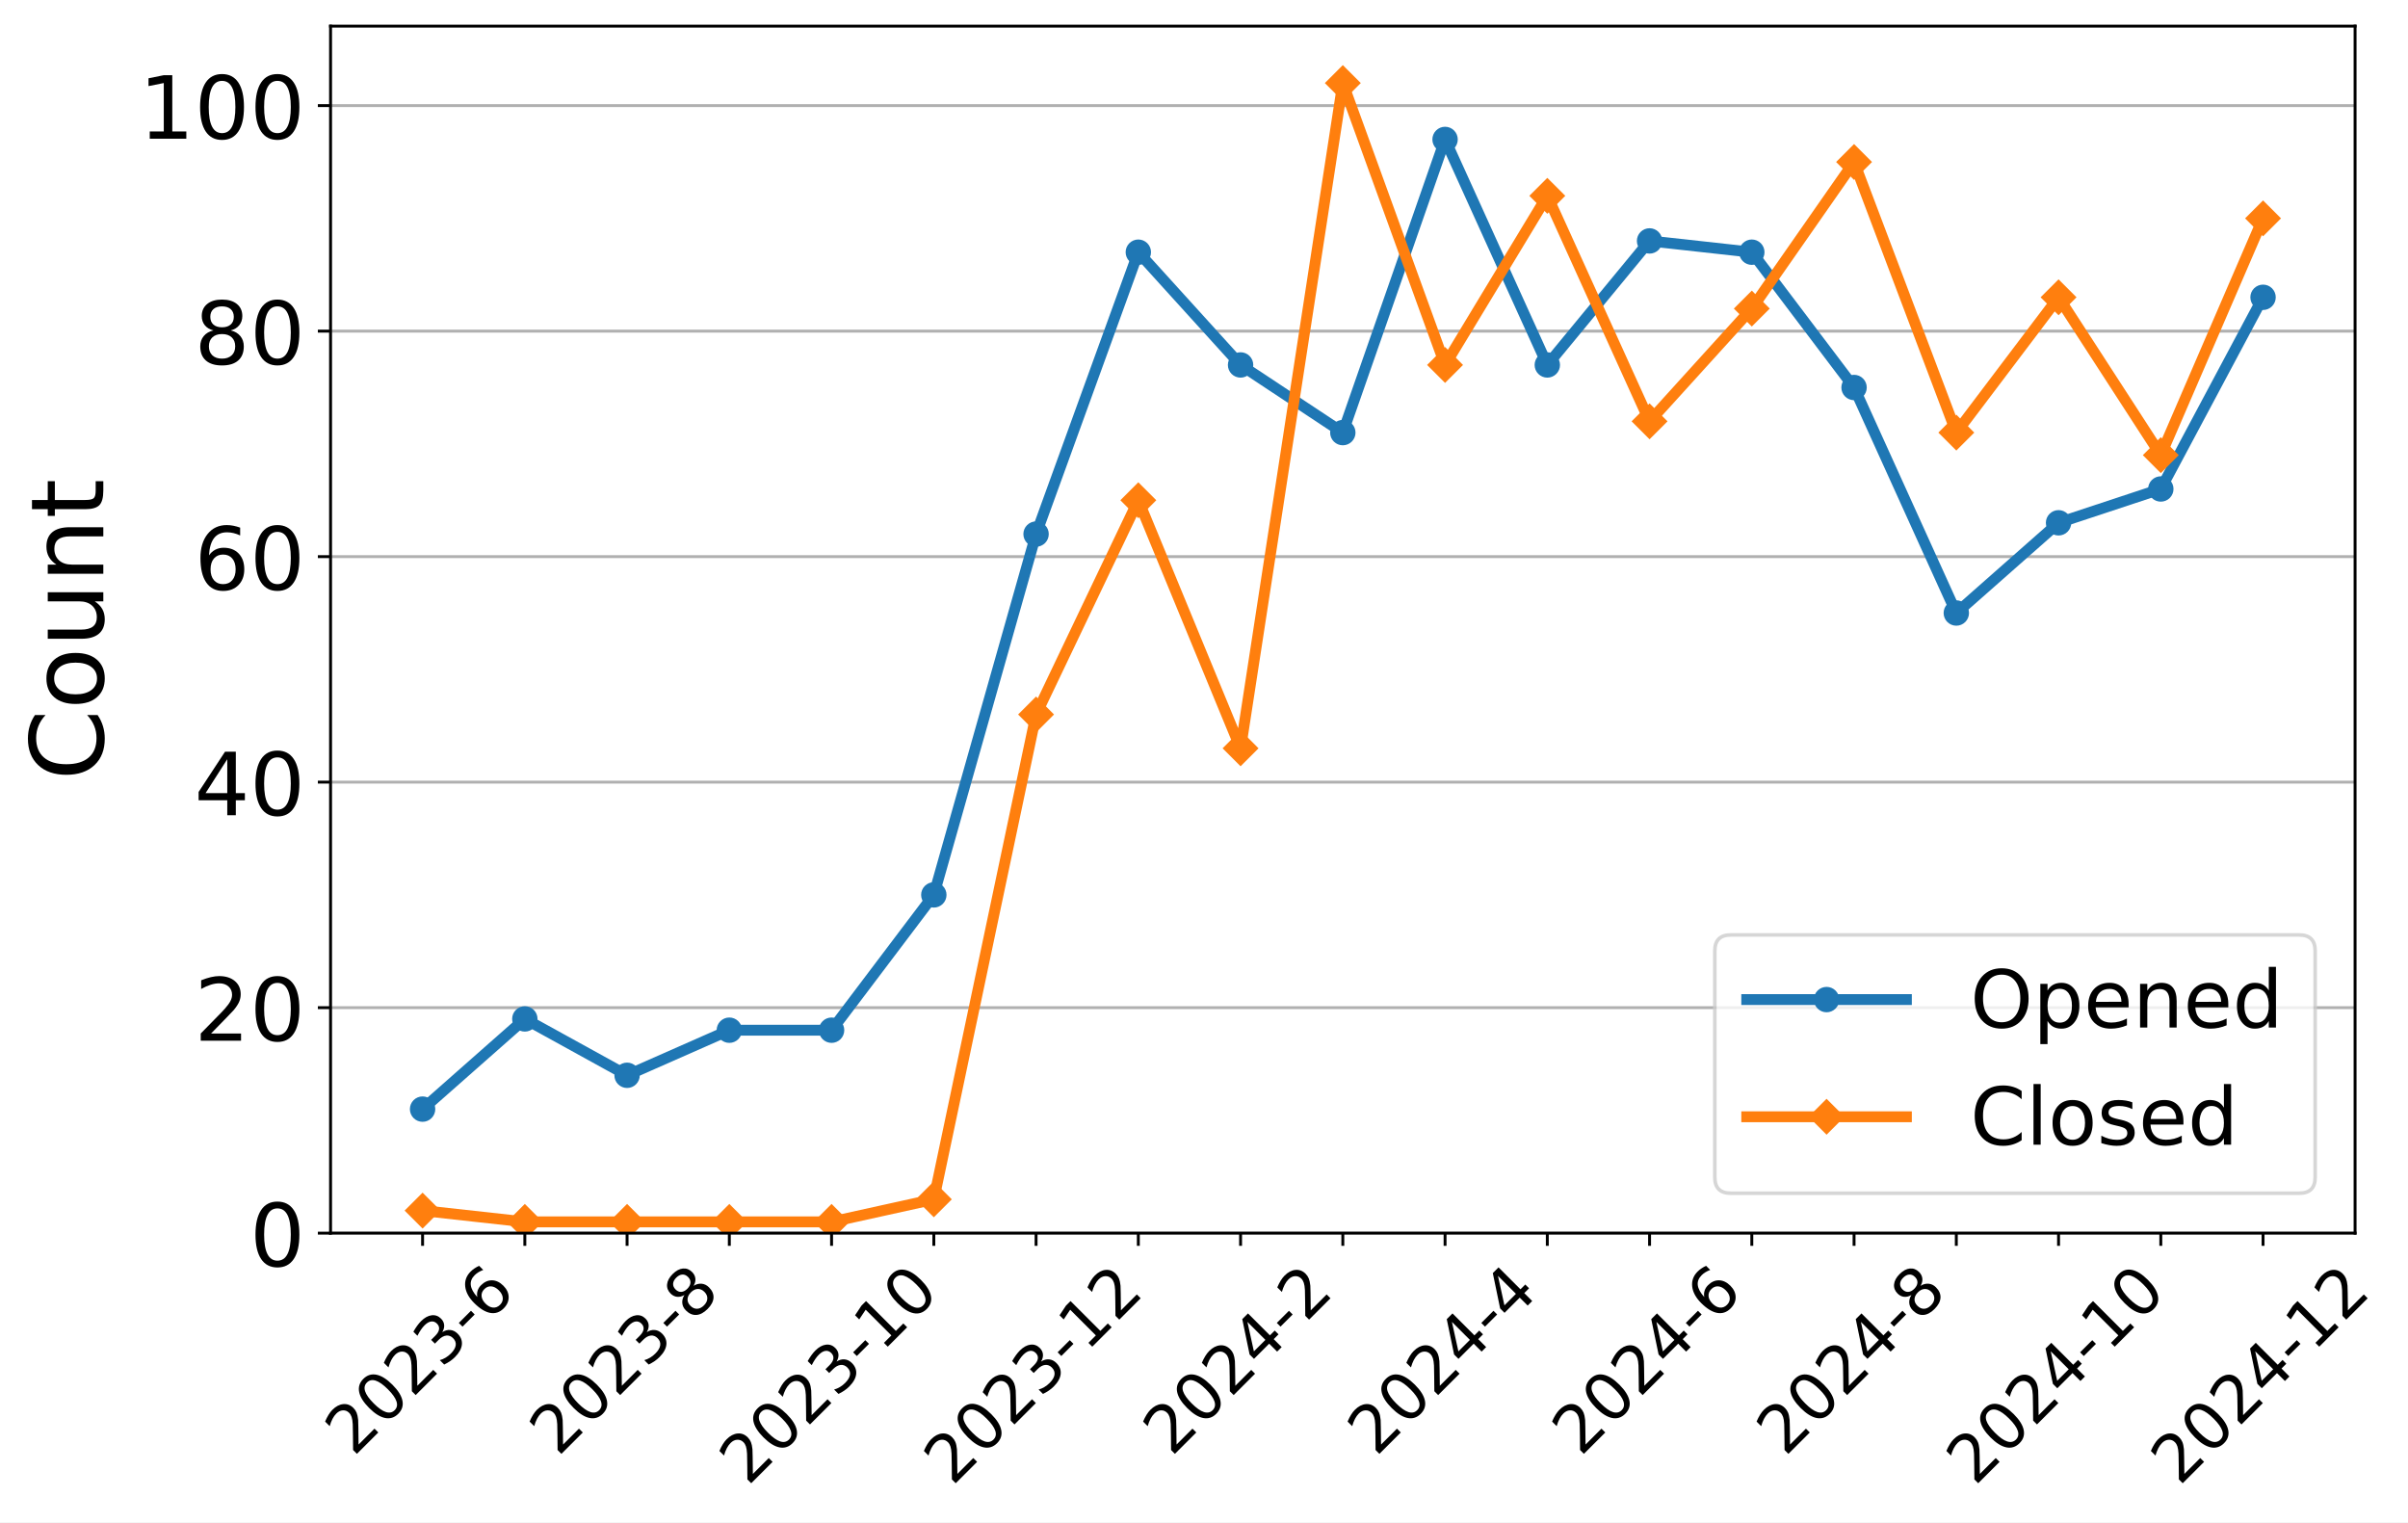
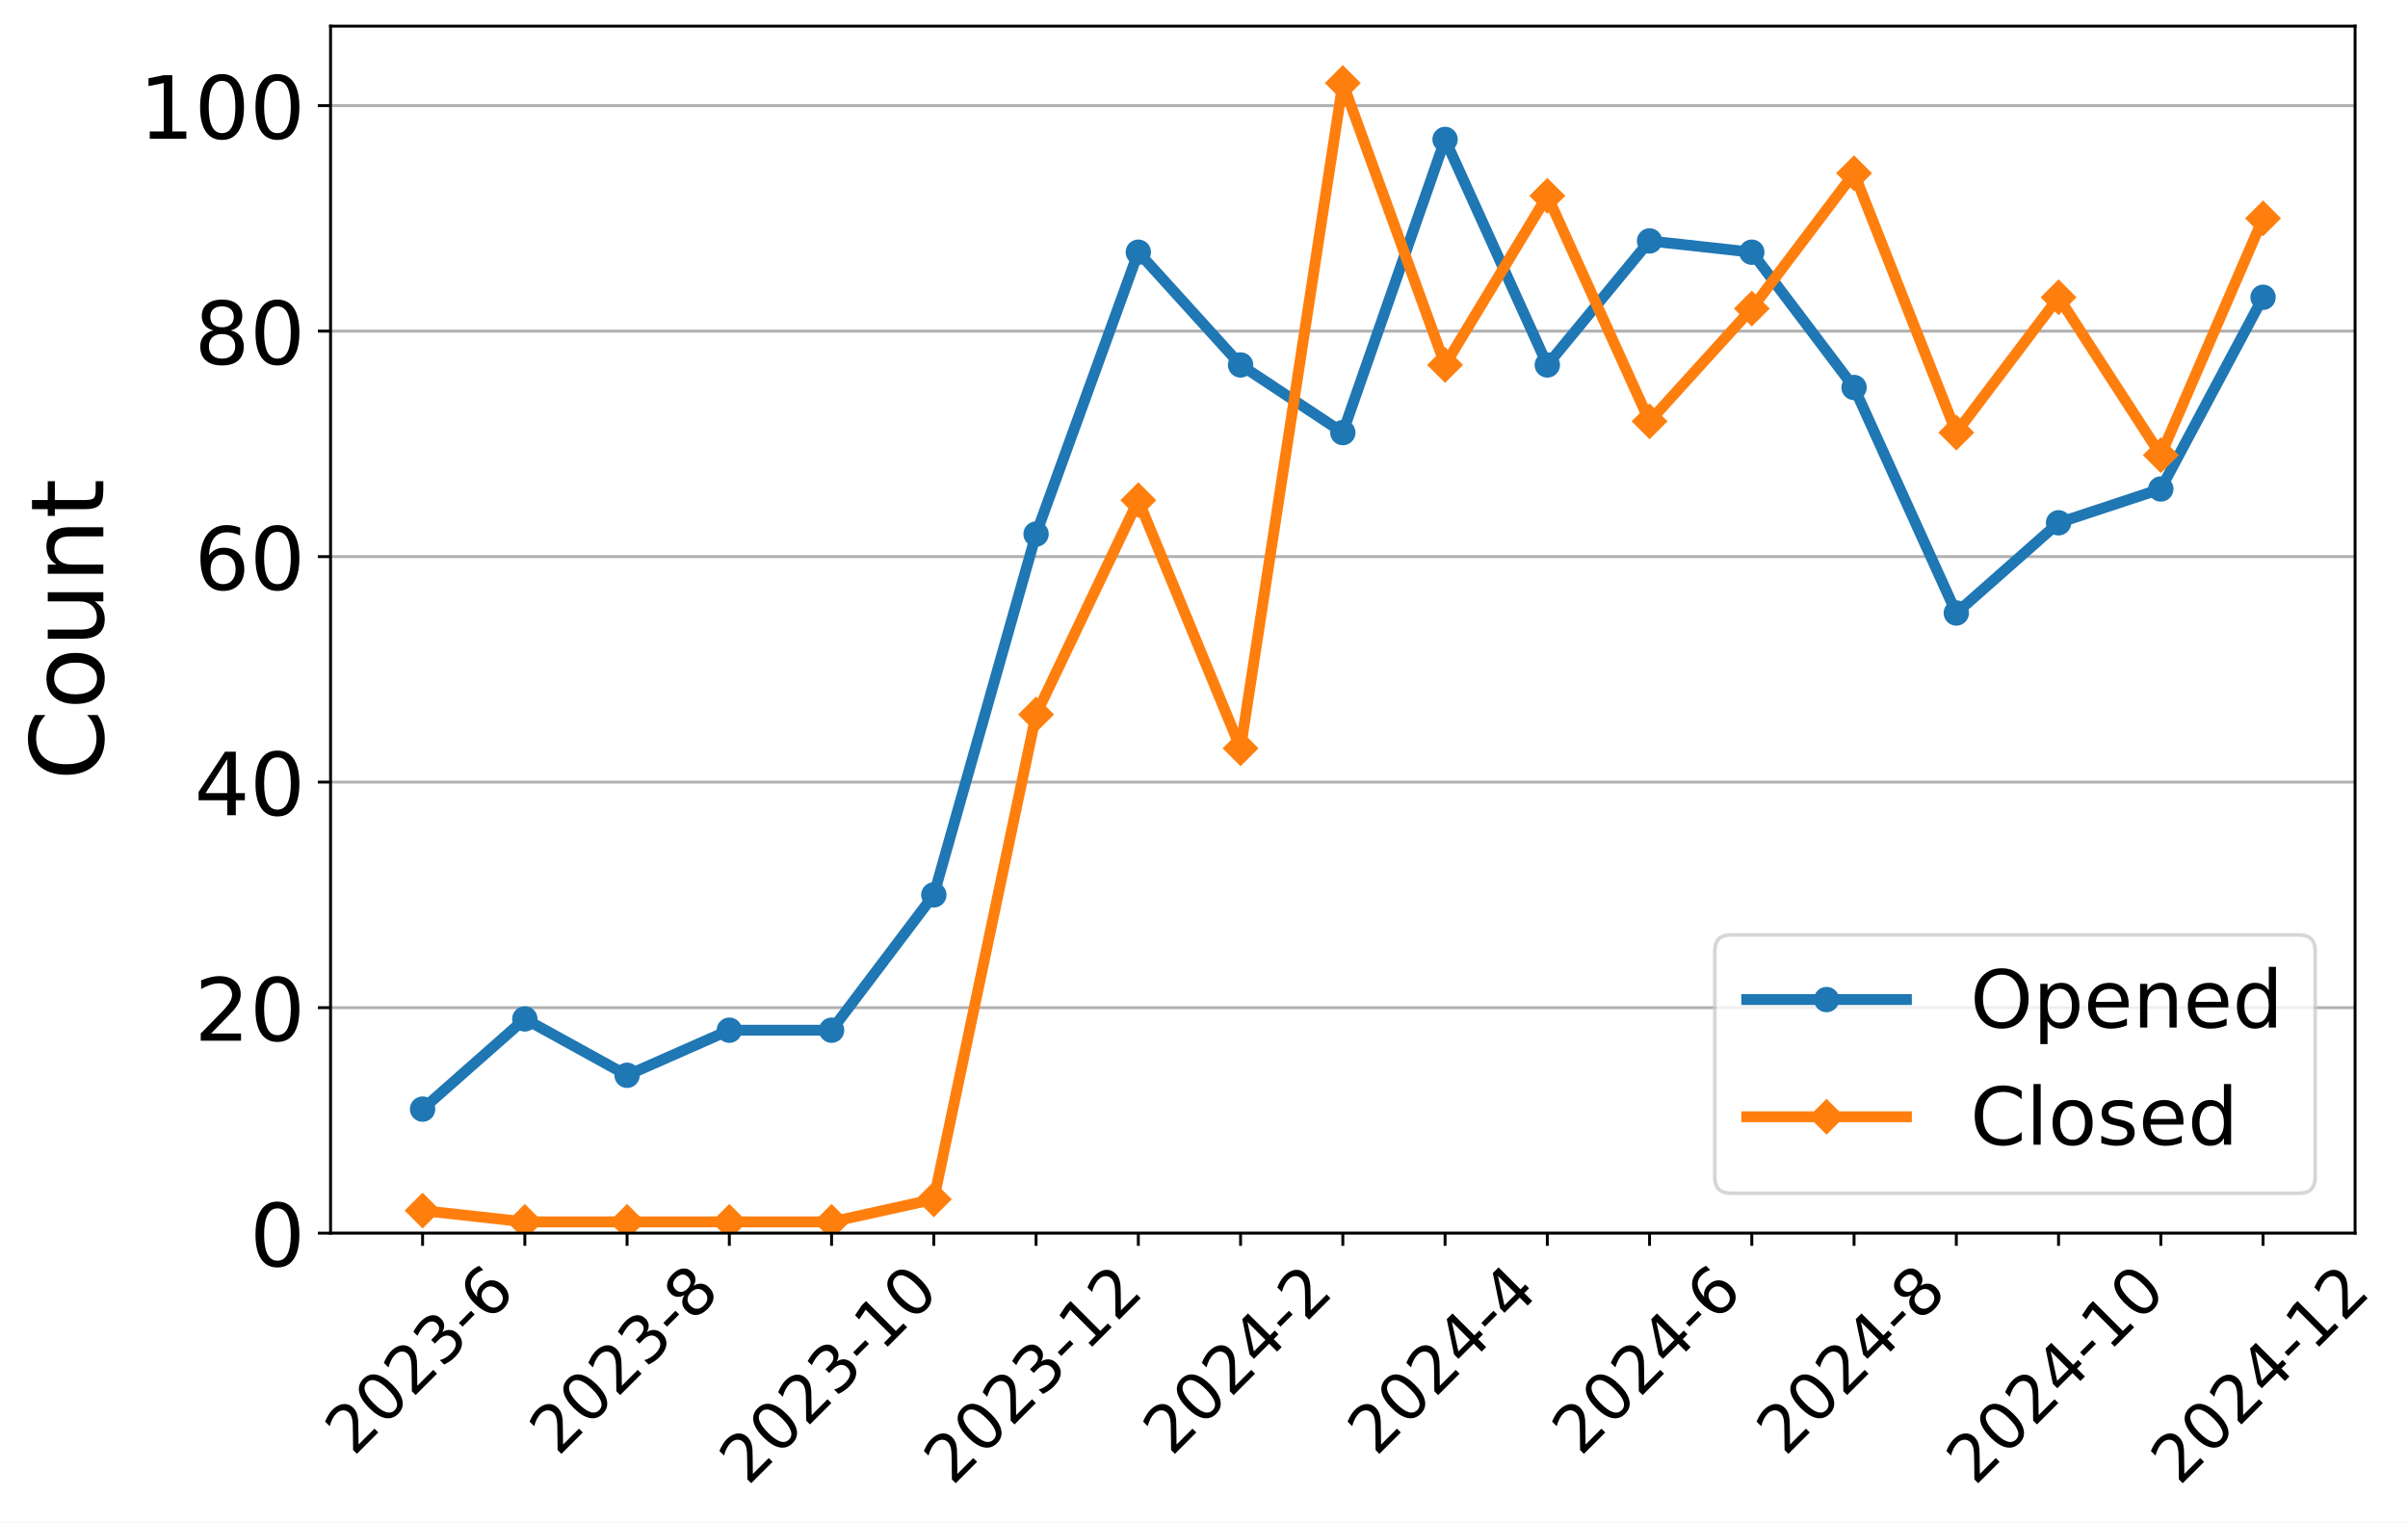
<svg xmlns="http://www.w3.org/2000/svg" xmlns:xlink="http://www.w3.org/1999/xlink" width="663.695pt" height="419.539pt" viewBox="0 0 663.695 419.539" version="1.1">
  <defs>
    <style type="text/css">*{stroke-linejoin: round; stroke-linecap: butt}</style>
  </defs>
  <g id="figure_1">
    <g id="patch_1">
      <path d="M 0 419.539  L 663.695 419.539  L 663.695 0  L 0 0  z " style="fill: #ffffff" />
    </g>
    <g id="axes_1">
      <g id="patch_2">
        <path d="M 91.109 339.84  L 649.109 339.84  L 649.109 7.2  L 91.109 7.2  z " style="fill: #ffffff" />
      </g>
      <g id="matplotlib.axis_1">
        <g id="xtick_1">
          <g id="line2d_1">
            <defs>
-               <path id="mcc2aa490a2" d="M 0 0  L 0 3.5  " style="stroke: #000000; stroke-width: 0.8" />
+               <path id="me0de674c72" d="M 0 0  L 0 3.5  " style="stroke: #000000; stroke-width: 0.8" />
            </defs>
            <g>
-               <use xlink:href="#mcc2aa490a2" x="116.472" y="339.84" style="stroke: #000000; stroke-width: 0.8" />
+               <use xlink:href="#me0de674c72" x="116.472" y="339.84" style="stroke: #000000; stroke-width: 0.8" />
            </g>
          </g>
          <g id="text_1">
            <g transform="translate(97.44315 401.5939) rotate(-45) scale(0.18 -0.18)">
              <defs>
                <path id="DejaVuSans-32" d="M 1228 531  L 3431 531  L 3431 0  L 469 0  L 469 531  Q 828 903 1448 1529  Q 2069 2156 2228 2338  Q 2531 2678 2651 2914  Q 2772 3150 2772 3378  Q 2772 3750 2511 3984  Q 2250 4219 1831 4219  Q 1534 4219 1204 4116  Q 875 4013 500 3803  L 500 4441  Q 881 4594 1212 4672  Q 1544 4750 1819 4750  Q 2544 4750 2975 4387  Q 3406 4025 3406 3419  Q 3406 3131 3298 2873  Q 3191 2616 2906 2266  Q 2828 2175 2409 1742  Q 1991 1309 1228 531  z " transform="scale(0.015625)" />
                <path id="DejaVuSans-30" d="M 2034 4250  Q 1547 4250 1301 3770  Q 1056 3291 1056 2328  Q 1056 1369 1301 889  Q 1547 409 2034 409  Q 2525 409 2770 889  Q 3016 1369 3016 2328  Q 3016 3291 2770 3770  Q 2525 4250 2034 4250  z M 2034 4750  Q 2819 4750 3233 4129  Q 3647 3509 3647 2328  Q 3647 1150 3233 529  Q 2819 -91 2034 -91  Q 1250 -91 836 529  Q 422 1150 422 2328  Q 422 3509 836 4129  Q 1250 4750 2034 4750  z " transform="scale(0.015625)" />
                <path id="DejaVuSans-33" d="M 2597 2516  Q 3050 2419 3304 2112  Q 3559 1806 3559 1356  Q 3559 666 3084 287  Q 2609 -91 1734 -91  Q 1441 -91 1130 -33  Q 819 25 488 141  L 488 750  Q 750 597 1062 519  Q 1375 441 1716 441  Q 2309 441 2620 675  Q 2931 909 2931 1356  Q 2931 1769 2642 2001  Q 2353 2234 1838 2234  L 1294 2234  L 1294 2753  L 1863 2753  Q 2328 2753 2575 2939  Q 2822 3125 2822 3475  Q 2822 3834 2567 4026  Q 2313 4219 1838 4219  Q 1578 4219 1281 4162  Q 984 4106 628 3988  L 628 4550  Q 988 4650 1302 4700  Q 1616 4750 1894 4750  Q 2613 4750 3031 4423  Q 3450 4097 3450 3541  Q 3450 3153 3228 2886  Q 3006 2619 2597 2516  z " transform="scale(0.015625)" />
                <path id="DejaVuSans-2d" d="M 313 2009  L 1997 2009  L 1997 1497  L 313 1497  L 313 2009  z " transform="scale(0.015625)" />
                <path id="DejaVuSans-36" d="M 2113 2584  Q 1688 2584 1439 2293  Q 1191 2003 1191 1497  Q 1191 994 1439 701  Q 1688 409 2113 409  Q 2538 409 2786 701  Q 3034 994 3034 1497  Q 3034 2003 2786 2293  Q 2538 2584 2113 2584  z M 3366 4563  L 3366 3988  Q 3128 4100 2886 4159  Q 2644 4219 2406 4219  Q 1781 4219 1451 3797  Q 1122 3375 1075 2522  Q 1259 2794 1537 2939  Q 1816 3084 2150 3084  Q 2853 3084 3261 2657  Q 3669 2231 3669 1497  Q 3669 778 3244 343  Q 2819 -91 2113 -91  Q 1303 -91 875 529  Q 447 1150 447 2328  Q 447 3434 972 4092  Q 1497 4750 2381 4750  Q 2619 4750 2861 4703  Q 3103 4656 3366 4563  z " transform="scale(0.015625)" />
              </defs>
              <use xlink:href="#DejaVuSans-32" />
              <use xlink:href="#DejaVuSans-30" x="63.623" />
              <use xlink:href="#DejaVuSans-32" x="127.246" />
              <use xlink:href="#DejaVuSans-33" x="190.869" />
              <use xlink:href="#DejaVuSans-2d" x="254.492" />
              <use xlink:href="#DejaVuSans-36" x="290.576" />
            </g>
          </g>
        </g>
        <g id="xtick_2">
          <g id="line2d_2">
            <g>
-               <use xlink:href="#mcc2aa490a2" x="144.654" y="339.84" style="stroke: #000000; stroke-width: 0.8" />
+               <use xlink:href="#me0de674c72" x="144.654" y="339.84" style="stroke: #000000; stroke-width: 0.8" />
            </g>
          </g>
        </g>
        <g id="xtick_3">
          <g id="line2d_3">
            <g>
-               <use xlink:href="#mcc2aa490a2" x="172.836" y="339.84" style="stroke: #000000; stroke-width: 0.8" />
+               <use xlink:href="#me0de674c72" x="172.836" y="339.84" style="stroke: #000000; stroke-width: 0.8" />
            </g>
          </g>
          <g id="text_2">
            <g transform="translate(153.8068 401.5939) rotate(-45) scale(0.18 -0.18)">
              <defs>
                <path id="DejaVuSans-38" d="M 2034 2216  Q 1584 2216 1326 1975  Q 1069 1734 1069 1313  Q 1069 891 1326 650  Q 1584 409 2034 409  Q 2484 409 2743 651  Q 3003 894 3003 1313  Q 3003 1734 2745 1975  Q 2488 2216 2034 2216  z M 1403 2484  Q 997 2584 770 2862  Q 544 3141 544 3541  Q 544 4100 942 4425  Q 1341 4750 2034 4750  Q 2731 4750 3128 4425  Q 3525 4100 3525 3541  Q 3525 3141 3298 2862  Q 3072 2584 2669 2484  Q 3125 2378 3379 2068  Q 3634 1759 3634 1313  Q 3634 634 3220 271  Q 2806 -91 2034 -91  Q 1263 -91 848 271  Q 434 634 434 1313  Q 434 1759 690 2068  Q 947 2378 1403 2484  z M 1172 3481  Q 1172 3119 1398 2916  Q 1625 2713 2034 2713  Q 2441 2713 2670 2916  Q 2900 3119 2900 3481  Q 2900 3844 2670 4047  Q 2441 4250 2034 4250  Q 1625 4250 1398 4047  Q 1172 3844 1172 3481  z " transform="scale(0.015625)" />
              </defs>
              <use xlink:href="#DejaVuSans-32" />
              <use xlink:href="#DejaVuSans-30" x="63.623" />
              <use xlink:href="#DejaVuSans-32" x="127.246" />
              <use xlink:href="#DejaVuSans-33" x="190.869" />
              <use xlink:href="#DejaVuSans-2d" x="254.492" />
              <use xlink:href="#DejaVuSans-38" x="290.576" />
            </g>
          </g>
        </g>
        <g id="xtick_4">
          <g id="line2d_4">
            <g>
-               <use xlink:href="#mcc2aa490a2" x="201.018" y="339.84" style="stroke: #000000; stroke-width: 0.8" />
+               <use xlink:href="#me0de674c72" x="201.018" y="339.84" style="stroke: #000000; stroke-width: 0.8" />
            </g>
          </g>
        </g>
        <g id="xtick_5">
          <g id="line2d_5">
            <g>
-               <use xlink:href="#mcc2aa490a2" x="229.2" y="339.84" style="stroke: #000000; stroke-width: 0.8" />
+               <use xlink:href="#me0de674c72" x="229.2" y="339.84" style="stroke: #000000; stroke-width: 0.8" />
            </g>
          </g>
          <g id="text_3">
            <g transform="translate(206.1214 409.6921) rotate(-45) scale(0.18 -0.18)">
              <defs>
                <path id="DejaVuSans-31" d="M 794 531  L 1825 531  L 1825 4091  L 703 3866  L 703 4441  L 1819 4666  L 2450 4666  L 2450 531  L 3481 531  L 3481 0  L 794 0  L 794 531  z " transform="scale(0.015625)" />
              </defs>
              <use xlink:href="#DejaVuSans-32" />
              <use xlink:href="#DejaVuSans-30" x="63.623" />
              <use xlink:href="#DejaVuSans-32" x="127.246" />
              <use xlink:href="#DejaVuSans-33" x="190.869" />
              <use xlink:href="#DejaVuSans-2d" x="254.492" />
              <use xlink:href="#DejaVuSans-31" x="290.576" />
              <use xlink:href="#DejaVuSans-30" x="354.199" />
            </g>
          </g>
        </g>
        <g id="xtick_6">
          <g id="line2d_6">
            <g>
-               <use xlink:href="#mcc2aa490a2" x="257.381" y="339.84" style="stroke: #000000; stroke-width: 0.8" />
+               <use xlink:href="#me0de674c72" x="257.381" y="339.84" style="stroke: #000000; stroke-width: 0.8" />
            </g>
          </g>
        </g>
        <g id="xtick_7">
          <g id="line2d_7">
            <g>
-               <use xlink:href="#mcc2aa490a2" x="285.563" y="339.84" style="stroke: #000000; stroke-width: 0.8" />
+               <use xlink:href="#me0de674c72" x="285.563" y="339.84" style="stroke: #000000; stroke-width: 0.8" />
            </g>
          </g>
          <g id="text_4">
            <g transform="translate(262.485 409.6921) rotate(-45) scale(0.18 -0.18)">
              <use xlink:href="#DejaVuSans-32" />
              <use xlink:href="#DejaVuSans-30" x="63.623" />
              <use xlink:href="#DejaVuSans-32" x="127.246" />
              <use xlink:href="#DejaVuSans-33" x="190.869" />
              <use xlink:href="#DejaVuSans-2d" x="254.492" />
              <use xlink:href="#DejaVuSans-31" x="290.576" />
              <use xlink:href="#DejaVuSans-32" x="354.199" />
            </g>
          </g>
        </g>
        <g id="xtick_8">
          <g id="line2d_8">
            <g>
-               <use xlink:href="#mcc2aa490a2" x="313.745" y="339.84" style="stroke: #000000; stroke-width: 0.8" />
+               <use xlink:href="#me0de674c72" x="313.745" y="339.84" style="stroke: #000000; stroke-width: 0.8" />
            </g>
          </g>
        </g>
        <g id="xtick_9">
          <g id="line2d_9">
            <g>
-               <use xlink:href="#mcc2aa490a2" x="341.927" y="339.84" style="stroke: #000000; stroke-width: 0.8" />
+               <use xlink:href="#me0de674c72" x="341.927" y="339.84" style="stroke: #000000; stroke-width: 0.8" />
            </g>
          </g>
          <g id="text_5">
            <g transform="translate(322.8977 401.5939) rotate(-45) scale(0.18 -0.18)">
              <defs>
                <path id="DejaVuSans-34" d="M 2419 4116  L 825 1625  L 2419 1625  L 2419 4116  z M 2253 4666  L 3047 4666  L 3047 1625  L 3713 1625  L 3713 1100  L 3047 1100  L 3047 0  L 2419 0  L 2419 1100  L 313 1100  L 313 1709  L 2253 4666  z " transform="scale(0.015625)" />
              </defs>
              <use xlink:href="#DejaVuSans-32" />
              <use xlink:href="#DejaVuSans-30" x="63.623" />
              <use xlink:href="#DejaVuSans-32" x="127.246" />
              <use xlink:href="#DejaVuSans-34" x="190.869" />
              <use xlink:href="#DejaVuSans-2d" x="254.492" />
              <use xlink:href="#DejaVuSans-32" x="290.576" />
            </g>
          </g>
        </g>
        <g id="xtick_10">
          <g id="line2d_10">
            <g>
-               <use xlink:href="#mcc2aa490a2" x="370.109" y="339.84" style="stroke: #000000; stroke-width: 0.8" />
+               <use xlink:href="#me0de674c72" x="370.109" y="339.84" style="stroke: #000000; stroke-width: 0.8" />
            </g>
          </g>
        </g>
        <g id="xtick_11">
          <g id="line2d_11">
            <g>
-               <use xlink:href="#mcc2aa490a2" x="398.291" y="339.84" style="stroke: #000000; stroke-width: 0.8" />
+               <use xlink:href="#me0de674c72" x="398.291" y="339.84" style="stroke: #000000; stroke-width: 0.8" />
            </g>
          </g>
          <g id="text_6">
            <g transform="translate(379.2613 401.5939) rotate(-45) scale(0.18 -0.18)">
              <use xlink:href="#DejaVuSans-32" />
              <use xlink:href="#DejaVuSans-30" x="63.623" />
              <use xlink:href="#DejaVuSans-32" x="127.246" />
              <use xlink:href="#DejaVuSans-34" x="190.869" />
              <use xlink:href="#DejaVuSans-2d" x="254.492" />
              <use xlink:href="#DejaVuSans-34" x="290.576" />
            </g>
          </g>
        </g>
        <g id="xtick_12">
          <g id="line2d_12">
            <g>
-               <use xlink:href="#mcc2aa490a2" x="426.472" y="339.84" style="stroke: #000000; stroke-width: 0.8" />
+               <use xlink:href="#me0de674c72" x="426.472" y="339.84" style="stroke: #000000; stroke-width: 0.8" />
            </g>
          </g>
        </g>
        <g id="xtick_13">
          <g id="line2d_13">
            <g>
-               <use xlink:href="#mcc2aa490a2" x="454.654" y="339.84" style="stroke: #000000; stroke-width: 0.8" />
+               <use xlink:href="#me0de674c72" x="454.654" y="339.84" style="stroke: #000000; stroke-width: 0.8" />
            </g>
          </g>
          <g id="text_7">
            <g transform="translate(435.625 401.5939) rotate(-45) scale(0.18 -0.18)">
              <use xlink:href="#DejaVuSans-32" />
              <use xlink:href="#DejaVuSans-30" x="63.623" />
              <use xlink:href="#DejaVuSans-32" x="127.246" />
              <use xlink:href="#DejaVuSans-34" x="190.869" />
              <use xlink:href="#DejaVuSans-2d" x="254.492" />
              <use xlink:href="#DejaVuSans-36" x="290.576" />
            </g>
          </g>
        </g>
        <g id="xtick_14">
          <g id="line2d_14">
            <g>
-               <use xlink:href="#mcc2aa490a2" x="482.836" y="339.84" style="stroke: #000000; stroke-width: 0.8" />
+               <use xlink:href="#me0de674c72" x="482.836" y="339.84" style="stroke: #000000; stroke-width: 0.8" />
            </g>
          </g>
        </g>
        <g id="xtick_15">
          <g id="line2d_15">
            <g>
-               <use xlink:href="#mcc2aa490a2" x="511.018" y="339.84" style="stroke: #000000; stroke-width: 0.8" />
+               <use xlink:href="#me0de674c72" x="511.018" y="339.84" style="stroke: #000000; stroke-width: 0.8" />
            </g>
          </g>
          <g id="text_8">
            <g transform="translate(491.9886 401.5939) rotate(-45) scale(0.18 -0.18)">
              <use xlink:href="#DejaVuSans-32" />
              <use xlink:href="#DejaVuSans-30" x="63.623" />
              <use xlink:href="#DejaVuSans-32" x="127.246" />
              <use xlink:href="#DejaVuSans-34" x="190.869" />
              <use xlink:href="#DejaVuSans-2d" x="254.492" />
              <use xlink:href="#DejaVuSans-38" x="290.576" />
            </g>
          </g>
        </g>
        <g id="xtick_16">
          <g id="line2d_16">
            <g>
-               <use xlink:href="#mcc2aa490a2" x="539.2" y="339.84" style="stroke: #000000; stroke-width: 0.8" />
+               <use xlink:href="#me0de674c72" x="539.2" y="339.84" style="stroke: #000000; stroke-width: 0.8" />
            </g>
          </g>
        </g>
        <g id="xtick_17">
          <g id="line2d_17">
            <g>
-               <use xlink:href="#mcc2aa490a2" x="567.381" y="339.84" style="stroke: #000000; stroke-width: 0.8" />
+               <use xlink:href="#me0de674c72" x="567.381" y="339.84" style="stroke: #000000; stroke-width: 0.8" />
            </g>
          </g>
          <g id="text_9">
            <g transform="translate(544.3032 409.6921) rotate(-45) scale(0.18 -0.18)">
              <use xlink:href="#DejaVuSans-32" />
              <use xlink:href="#DejaVuSans-30" x="63.623" />
              <use xlink:href="#DejaVuSans-32" x="127.246" />
              <use xlink:href="#DejaVuSans-34" x="190.869" />
              <use xlink:href="#DejaVuSans-2d" x="254.492" />
              <use xlink:href="#DejaVuSans-31" x="290.576" />
              <use xlink:href="#DejaVuSans-30" x="354.199" />
            </g>
          </g>
        </g>
        <g id="xtick_18">
          <g id="line2d_18">
            <g>
-               <use xlink:href="#mcc2aa490a2" x="595.563" y="339.84" style="stroke: #000000; stroke-width: 0.8" />
+               <use xlink:href="#me0de674c72" x="595.563" y="339.84" style="stroke: #000000; stroke-width: 0.8" />
            </g>
          </g>
        </g>
        <g id="xtick_19">
          <g id="line2d_19">
            <g>
-               <use xlink:href="#mcc2aa490a2" x="623.745" y="339.84" style="stroke: #000000; stroke-width: 0.8" />
+               <use xlink:href="#me0de674c72" x="623.745" y="339.84" style="stroke: #000000; stroke-width: 0.8" />
            </g>
          </g>
          <g id="text_10">
            <g transform="translate(600.6668 409.6921) rotate(-45) scale(0.18 -0.18)">
              <use xlink:href="#DejaVuSans-32" />
              <use xlink:href="#DejaVuSans-30" x="63.623" />
              <use xlink:href="#DejaVuSans-32" x="127.246" />
              <use xlink:href="#DejaVuSans-34" x="190.869" />
              <use xlink:href="#DejaVuSans-2d" x="254.492" />
              <use xlink:href="#DejaVuSans-31" x="290.576" />
              <use xlink:href="#DejaVuSans-32" x="354.199" />
            </g>
          </g>
        </g>
      </g>
      <g id="matplotlib.axis_2">
        <g id="ytick_1">
          <g id="line2d_20">
-             <path d="M 91.109 339.84  L 649.109 339.84  " clip-path="url(#p189e108f39)" style="fill: none; stroke: #b0b0b0; stroke-width: 0.8; stroke-linecap: square" />
+             <path d="M 91.109 339.84  L 649.109 339.84  " clip-path="url(#p3574ae3bee)" style="fill: none; stroke: #b0b0b0; stroke-width: 0.8; stroke-linecap: square" />
          </g>
          <g id="line2d_21">
            <defs>
-               <path id="mff52ea117b" d="M 0 0  L -3.5 0  " style="stroke: #000000; stroke-width: 0.8" />
+               <path id="mfccbeda84f" d="M 0 0  L -3.5 0  " style="stroke: #000000; stroke-width: 0.8" />
            </defs>
            <g>
-               <use xlink:href="#mff52ea117b" x="91.109" y="339.84" style="stroke: #000000; stroke-width: 0.8" />
+               <use xlink:href="#mfccbeda84f" x="91.109" y="339.84" style="stroke: #000000; stroke-width: 0.8" />
            </g>
          </g>
          <g id="text_11">
            <g transform="translate(68.83875 348.9581) scale(0.24 -0.24)">
              <use xlink:href="#DejaVuSans-30" />
            </g>
          </g>
        </g>
        <g id="ytick_2">
          <g id="line2d_22">
-             <path d="M 91.109 277.693  L 649.109 277.693  " clip-path="url(#p189e108f39)" style="fill: none; stroke: #b0b0b0; stroke-width: 0.8; stroke-linecap: square" />
+             <path d="M 91.109 277.693  L 649.109 277.693  " clip-path="url(#p3574ae3bee)" style="fill: none; stroke: #b0b0b0; stroke-width: 0.8; stroke-linecap: square" />
          </g>
          <g id="line2d_23">
            <g>
-               <use xlink:href="#mff52ea117b" x="91.109" y="277.693" style="stroke: #000000; stroke-width: 0.8" />
+               <use xlink:href="#mfccbeda84f" x="91.109" y="277.693" style="stroke: #000000; stroke-width: 0.8" />
            </g>
          </g>
          <g id="text_12">
            <g transform="translate(53.56875 286.8115) scale(0.24 -0.24)">
              <use xlink:href="#DejaVuSans-32" />
              <use xlink:href="#DejaVuSans-30" x="63.623" />
            </g>
          </g>
        </g>
        <g id="ytick_3">
          <g id="line2d_24">
-             <path d="M 91.109 215.547  L 649.109 215.547  " clip-path="url(#p189e108f39)" style="fill: none; stroke: #b0b0b0; stroke-width: 0.8; stroke-linecap: square" />
+             <path d="M 91.109 215.547  L 649.109 215.547  " clip-path="url(#p3574ae3bee)" style="fill: none; stroke: #b0b0b0; stroke-width: 0.8; stroke-linecap: square" />
          </g>
          <g id="line2d_25">
            <g>
-               <use xlink:href="#mff52ea117b" x="91.109" y="215.547" style="stroke: #000000; stroke-width: 0.8" />
+               <use xlink:href="#mfccbeda84f" x="91.109" y="215.547" style="stroke: #000000; stroke-width: 0.8" />
            </g>
          </g>
          <g id="text_13">
            <g transform="translate(53.56875 224.6648) scale(0.24 -0.24)">
              <use xlink:href="#DejaVuSans-34" />
              <use xlink:href="#DejaVuSans-30" x="63.623" />
            </g>
          </g>
        </g>
        <g id="ytick_4">
          <g id="line2d_26">
-             <path d="M 91.109 153.4  L 649.109 153.4  " clip-path="url(#p189e108f39)" style="fill: none; stroke: #b0b0b0; stroke-width: 0.8; stroke-linecap: square" />
+             <path d="M 91.109 153.4  L 649.109 153.4  " clip-path="url(#p3574ae3bee)" style="fill: none; stroke: #b0b0b0; stroke-width: 0.8; stroke-linecap: square" />
          </g>
          <g id="line2d_27">
            <g>
-               <use xlink:href="#mff52ea117b" x="91.109" y="153.4" style="stroke: #000000; stroke-width: 0.8" />
+               <use xlink:href="#mfccbeda84f" x="91.109" y="153.4" style="stroke: #000000; stroke-width: 0.8" />
            </g>
          </g>
          <g id="text_14">
            <g transform="translate(53.56875 162.5181) scale(0.24 -0.24)">
              <use xlink:href="#DejaVuSans-36" />
              <use xlink:href="#DejaVuSans-30" x="63.623" />
            </g>
          </g>
        </g>
        <g id="ytick_5">
          <g id="line2d_28">
-             <path d="M 91.109 91.253  L 649.109 91.253  " clip-path="url(#p189e108f39)" style="fill: none; stroke: #b0b0b0; stroke-width: 0.8; stroke-linecap: square" />
+             <path d="M 91.109 91.253  L 649.109 91.253  " clip-path="url(#p3574ae3bee)" style="fill: none; stroke: #b0b0b0; stroke-width: 0.8; stroke-linecap: square" />
          </g>
          <g id="line2d_29">
            <g>
-               <use xlink:href="#mff52ea117b" x="91.109" y="91.253" style="stroke: #000000; stroke-width: 0.8" />
+               <use xlink:href="#mfccbeda84f" x="91.109" y="91.253" style="stroke: #000000; stroke-width: 0.8" />
            </g>
          </g>
          <g id="text_15">
            <g transform="translate(53.56875 100.3715) scale(0.24 -0.24)">
              <use xlink:href="#DejaVuSans-38" />
              <use xlink:href="#DejaVuSans-30" x="63.623" />
            </g>
          </g>
        </g>
        <g id="ytick_6">
          <g id="line2d_30">
-             <path d="M 91.109 29.107  L 649.109 29.107  " clip-path="url(#p189e108f39)" style="fill: none; stroke: #b0b0b0; stroke-width: 0.8; stroke-linecap: square" />
+             <path d="M 91.109 29.107  L 649.109 29.107  " clip-path="url(#p3574ae3bee)" style="fill: none; stroke: #b0b0b0; stroke-width: 0.8; stroke-linecap: square" />
          </g>
          <g id="line2d_31">
            <g>
-               <use xlink:href="#mff52ea117b" x="91.109" y="29.107" style="stroke: #000000; stroke-width: 0.8" />
+               <use xlink:href="#mfccbeda84f" x="91.109" y="29.107" style="stroke: #000000; stroke-width: 0.8" />
            </g>
          </g>
          <g id="text_16">
            <g transform="translate(38.29875 38.22482) scale(0.24 -0.24)">
              <use xlink:href="#DejaVuSans-31" />
              <use xlink:href="#DejaVuSans-30" x="63.623" />
              <use xlink:href="#DejaVuSans-30" x="127.246" />
            </g>
          </g>
        </g>
        <g id="text_17">
          <g transform="translate(28.47563 215.0956) rotate(-90) scale(0.28 -0.28)">
            <defs>
              <path id="DejaVuSans-43" d="M 4122 4306  L 4122 3641  Q 3803 3938 3442 4084  Q 3081 4231 2675 4231  Q 1875 4231 1450 3742  Q 1025 3253 1025 2328  Q 1025 1406 1450 917  Q 1875 428 2675 428  Q 3081 428 3442 575  Q 3803 722 4122 1019  L 4122 359  Q 3791 134 3420 21  Q 3050 -91 2638 -91  Q 1578 -91 968 557  Q 359 1206 359 2328  Q 359 3453 968 4101  Q 1578 4750 2638 4750  Q 3056 4750 3426 4639  Q 3797 4528 4122 4306  z " transform="scale(0.015625)" />
              <path id="DejaVuSans-6f" d="M 1959 3097  Q 1497 3097 1228 2736  Q 959 2375 959 1747  Q 959 1119 1226 758  Q 1494 397 1959 397  Q 2419 397 2687 759  Q 2956 1122 2956 1747  Q 2956 2369 2687 2733  Q 2419 3097 1959 3097  z M 1959 3584  Q 2709 3584 3137 3096  Q 3566 2609 3566 1747  Q 3566 888 3137 398  Q 2709 -91 1959 -91  Q 1206 -91 779 398  Q 353 888 353 1747  Q 353 2609 779 3096  Q 1206 3584 1959 3584  z " transform="scale(0.015625)" />
              <path id="DejaVuSans-75" d="M 544 1381  L 544 3500  L 1119 3500  L 1119 1403  Q 1119 906 1312 657  Q 1506 409 1894 409  Q 2359 409 2629 706  Q 2900 1003 2900 1516  L 2900 3500  L 3475 3500  L 3475 0  L 2900 0  L 2900 538  Q 2691 219 2414 64  Q 2138 -91 1772 -91  Q 1169 -91 856 284  Q 544 659 544 1381  z M 1991 3584  L 1991 3584  z " transform="scale(0.015625)" />
              <path id="DejaVuSans-6e" d="M 3513 2113  L 3513 0  L 2938 0  L 2938 2094  Q 2938 2591 2744 2837  Q 2550 3084 2163 3084  Q 1697 3084 1428 2787  Q 1159 2491 1159 1978  L 1159 0  L 581 0  L 581 3500  L 1159 3500  L 1159 2956  Q 1366 3272 1645 3428  Q 1925 3584 2291 3584  Q 2894 3584 3203 3211  Q 3513 2838 3513 2113  z " transform="scale(0.015625)" />
              <path id="DejaVuSans-74" d="M 1172 4494  L 1172 3500  L 2356 3500  L 2356 3053  L 1172 3053  L 1172 1153  Q 1172 725 1289 603  Q 1406 481 1766 481  L 2356 481  L 2356 0  L 1766 0  Q 1100 0 847 248  Q 594 497 594 1153  L 594 3053  L 172 3053  L 172 3500  L 594 3500  L 594 4494  L 1172 4494  z " transform="scale(0.015625)" />
            </defs>
            <use xlink:href="#DejaVuSans-43" />
            <use xlink:href="#DejaVuSans-6f" x="69.824" />
            <use xlink:href="#DejaVuSans-75" x="131.006" />
            <use xlink:href="#DejaVuSans-6e" x="194.385" />
            <use xlink:href="#DejaVuSans-74" x="257.764" />
          </g>
        </g>
      </g>
      <g id="line2d_32">
-         <path d="M 116.472 305.659  L 144.654 280.801  L 172.836 296.337  L 201.018 283.908  L 229.2 283.908  L 257.381 246.62  L 285.563 147.185  L 313.745 69.502  L 341.927 100.575  L 370.109 119.219  L 398.291 38.429  L 426.472 100.575  L 454.654 66.395  L 482.836 69.502  L 511.018 106.79  L 539.2 168.937  L 567.381 144.078  L 595.563 134.756  L 623.745 81.931  " clip-path="url(#p189e108f39)" style="fill: none; stroke: #1f77b4; stroke-width: 3; stroke-linecap: square" />
+         <path d="M 116.472 305.659  L 144.654 280.801  L 172.836 296.337  L 201.018 283.908  L 229.2 283.908  L 257.381 246.62  L 285.563 147.185  L 313.745 69.502  L 341.927 100.575  L 370.109 119.219  L 398.291 38.429  L 426.472 100.575  L 454.654 66.395  L 482.836 69.502  L 511.018 106.79  L 539.2 168.937  L 567.381 144.078  L 595.563 134.756  L 623.745 81.931  " clip-path="url(#p3574ae3bee)" style="fill: none; stroke: #1f77b4; stroke-width: 3; stroke-linecap: square" />
        <defs>
-           <path id="mabea7c601e" d="M 0 3  C 0.796 3 1.559 2.684 2.121 2.121  C 2.684 1.559 3 0.796 3 0  C 3 -0.796 2.684 -1.559 2.121 -2.121  C 1.559 -2.684 0.796 -3 0 -3  C -0.796 -3 -1.559 -2.684 -2.121 -2.121  C -2.684 -1.559 -3 -0.796 -3 0  C -3 0.796 -2.684 1.559 -2.121 2.121  C -1.559 2.684 -0.796 3 0 3  z " style="stroke: #1f77b4" />
+           <path id="me5386bcb60" d="M 0 3  C 0.796 3 1.559 2.684 2.121 2.121  C 2.684 1.559 3 0.796 3 0  C 3 -0.796 2.684 -1.559 2.121 -2.121  C 1.559 -2.684 0.796 -3 0 -3  C -0.796 -3 -1.559 -2.684 -2.121 -2.121  C -2.684 -1.559 -3 -0.796 -3 0  C -3 0.796 -2.684 1.559 -2.121 2.121  C -1.559 2.684 -0.796 3 0 3  z " style="stroke: #1f77b4" />
        </defs>
-         <g clip-path="url(#p189e108f39)">
-           <use xlink:href="#mabea7c601e" x="116.472" y="305.659" style="fill: #1f77b4; stroke: #1f77b4" />
-           <use xlink:href="#mabea7c601e" x="144.654" y="280.801" style="fill: #1f77b4; stroke: #1f77b4" />
-           <use xlink:href="#mabea7c601e" x="172.836" y="296.337" style="fill: #1f77b4; stroke: #1f77b4" />
-           <use xlink:href="#mabea7c601e" x="201.018" y="283.908" style="fill: #1f77b4; stroke: #1f77b4" />
-           <use xlink:href="#mabea7c601e" x="229.2" y="283.908" style="fill: #1f77b4; stroke: #1f77b4" />
-           <use xlink:href="#mabea7c601e" x="257.381" y="246.62" style="fill: #1f77b4; stroke: #1f77b4" />
-           <use xlink:href="#mabea7c601e" x="285.563" y="147.185" style="fill: #1f77b4; stroke: #1f77b4" />
-           <use xlink:href="#mabea7c601e" x="313.745" y="69.502" style="fill: #1f77b4; stroke: #1f77b4" />
-           <use xlink:href="#mabea7c601e" x="341.927" y="100.575" style="fill: #1f77b4; stroke: #1f77b4" />
-           <use xlink:href="#mabea7c601e" x="370.109" y="119.219" style="fill: #1f77b4; stroke: #1f77b4" />
-           <use xlink:href="#mabea7c601e" x="398.291" y="38.429" style="fill: #1f77b4; stroke: #1f77b4" />
-           <use xlink:href="#mabea7c601e" x="426.472" y="100.575" style="fill: #1f77b4; stroke: #1f77b4" />
-           <use xlink:href="#mabea7c601e" x="454.654" y="66.395" style="fill: #1f77b4; stroke: #1f77b4" />
-           <use xlink:href="#mabea7c601e" x="482.836" y="69.502" style="fill: #1f77b4; stroke: #1f77b4" />
-           <use xlink:href="#mabea7c601e" x="511.018" y="106.79" style="fill: #1f77b4; stroke: #1f77b4" />
-           <use xlink:href="#mabea7c601e" x="539.2" y="168.937" style="fill: #1f77b4; stroke: #1f77b4" />
-           <use xlink:href="#mabea7c601e" x="567.381" y="144.078" style="fill: #1f77b4; stroke: #1f77b4" />
-           <use xlink:href="#mabea7c601e" x="595.563" y="134.756" style="fill: #1f77b4; stroke: #1f77b4" />
-           <use xlink:href="#mabea7c601e" x="623.745" y="81.931" style="fill: #1f77b4; stroke: #1f77b4" />
+         <g clip-path="url(#p3574ae3bee)">
+           <use xlink:href="#me5386bcb60" x="116.472" y="305.659" style="fill: #1f77b4; stroke: #1f77b4" />
+           <use xlink:href="#me5386bcb60" x="144.654" y="280.801" style="fill: #1f77b4; stroke: #1f77b4" />
+           <use xlink:href="#me5386bcb60" x="172.836" y="296.337" style="fill: #1f77b4; stroke: #1f77b4" />
+           <use xlink:href="#me5386bcb60" x="201.018" y="283.908" style="fill: #1f77b4; stroke: #1f77b4" />
+           <use xlink:href="#me5386bcb60" x="229.2" y="283.908" style="fill: #1f77b4; stroke: #1f77b4" />
+           <use xlink:href="#me5386bcb60" x="257.381" y="246.62" style="fill: #1f77b4; stroke: #1f77b4" />
+           <use xlink:href="#me5386bcb60" x="285.563" y="147.185" style="fill: #1f77b4; stroke: #1f77b4" />
+           <use xlink:href="#me5386bcb60" x="313.745" y="69.502" style="fill: #1f77b4; stroke: #1f77b4" />
+           <use xlink:href="#me5386bcb60" x="341.927" y="100.575" style="fill: #1f77b4; stroke: #1f77b4" />
+           <use xlink:href="#me5386bcb60" x="370.109" y="119.219" style="fill: #1f77b4; stroke: #1f77b4" />
+           <use xlink:href="#me5386bcb60" x="398.291" y="38.429" style="fill: #1f77b4; stroke: #1f77b4" />
+           <use xlink:href="#me5386bcb60" x="426.472" y="100.575" style="fill: #1f77b4; stroke: #1f77b4" />
+           <use xlink:href="#me5386bcb60" x="454.654" y="66.395" style="fill: #1f77b4; stroke: #1f77b4" />
+           <use xlink:href="#me5386bcb60" x="482.836" y="69.502" style="fill: #1f77b4; stroke: #1f77b4" />
+           <use xlink:href="#me5386bcb60" x="511.018" y="106.79" style="fill: #1f77b4; stroke: #1f77b4" />
+           <use xlink:href="#me5386bcb60" x="539.2" y="168.937" style="fill: #1f77b4; stroke: #1f77b4" />
+           <use xlink:href="#me5386bcb60" x="567.381" y="144.078" style="fill: #1f77b4; stroke: #1f77b4" />
+           <use xlink:href="#me5386bcb60" x="595.563" y="134.756" style="fill: #1f77b4; stroke: #1f77b4" />
+           <use xlink:href="#me5386bcb60" x="623.745" y="81.931" style="fill: #1f77b4; stroke: #1f77b4" />
        </g>
      </g>
      <g id="line2d_33">
-         <path d="M 116.472 333.625  L 144.654 336.733  L 172.836 336.733  L 201.018 336.733  L 229.2 336.733  L 257.381 330.518  L 285.563 196.903  L 313.745 137.863  L 341.927 206.225  L 370.109 22.892  L 398.291 100.575  L 426.472 53.965  L 454.654 116.112  L 482.836 85.039  L 511.018 44.643  L 539.2 119.219  L 567.381 81.931  L 595.563 125.434  L 623.745 60.18  " clip-path="url(#p189e108f39)" style="fill: none; stroke: #ff7f0e; stroke-width: 3; stroke-linecap: square" />
+         <path d="M 116.472 333.625  L 144.654 336.733  L 172.836 336.733  L 201.018 336.733  L 229.2 336.733  L 257.381 330.518  L 285.563 196.903  L 313.745 137.863  L 341.927 206.225  L 370.109 22.892  L 398.291 100.575  L 426.472 53.965  L 454.654 116.112  L 482.836 85.039  L 511.018 47.751  L 539.2 119.219  L 567.381 81.931  L 595.563 125.434  L 623.745 60.18  " clip-path="url(#p3574ae3bee)" style="fill: none; stroke: #ff7f0e; stroke-width: 3; stroke-linecap: square" />
        <defs>
-           <path id="md3673f7c4c" d="M -0 4.243  L 4.243 0  L 0 -4.243  L -4.243 -0  z " style="stroke: #ff7f0e; stroke-linejoin: miter" />
+           <path id="mc8bc46f803" d="M -0 4.243  L 4.243 0  L 0 -4.243  L -4.243 -0  z " style="stroke: #ff7f0e; stroke-linejoin: miter" />
        </defs>
-         <g clip-path="url(#p189e108f39)">
-           <use xlink:href="#md3673f7c4c" x="116.472" y="333.625" style="fill: #ff7f0e; stroke: #ff7f0e; stroke-linejoin: miter" />
-           <use xlink:href="#md3673f7c4c" x="144.654" y="336.733" style="fill: #ff7f0e; stroke: #ff7f0e; stroke-linejoin: miter" />
-           <use xlink:href="#md3673f7c4c" x="172.836" y="336.733" style="fill: #ff7f0e; stroke: #ff7f0e; stroke-linejoin: miter" />
-           <use xlink:href="#md3673f7c4c" x="201.018" y="336.733" style="fill: #ff7f0e; stroke: #ff7f0e; stroke-linejoin: miter" />
-           <use xlink:href="#md3673f7c4c" x="229.2" y="336.733" style="fill: #ff7f0e; stroke: #ff7f0e; stroke-linejoin: miter" />
-           <use xlink:href="#md3673f7c4c" x="257.381" y="330.518" style="fill: #ff7f0e; stroke: #ff7f0e; stroke-linejoin: miter" />
-           <use xlink:href="#md3673f7c4c" x="285.563" y="196.903" style="fill: #ff7f0e; stroke: #ff7f0e; stroke-linejoin: miter" />
-           <use xlink:href="#md3673f7c4c" x="313.745" y="137.863" style="fill: #ff7f0e; stroke: #ff7f0e; stroke-linejoin: miter" />
-           <use xlink:href="#md3673f7c4c" x="341.927" y="206.225" style="fill: #ff7f0e; stroke: #ff7f0e; stroke-linejoin: miter" />
-           <use xlink:href="#md3673f7c4c" x="370.109" y="22.892" style="fill: #ff7f0e; stroke: #ff7f0e; stroke-linejoin: miter" />
-           <use xlink:href="#md3673f7c4c" x="398.291" y="100.575" style="fill: #ff7f0e; stroke: #ff7f0e; stroke-linejoin: miter" />
-           <use xlink:href="#md3673f7c4c" x="426.472" y="53.965" style="fill: #ff7f0e; stroke: #ff7f0e; stroke-linejoin: miter" />
-           <use xlink:href="#md3673f7c4c" x="454.654" y="116.112" style="fill: #ff7f0e; stroke: #ff7f0e; stroke-linejoin: miter" />
-           <use xlink:href="#md3673f7c4c" x="482.836" y="85.039" style="fill: #ff7f0e; stroke: #ff7f0e; stroke-linejoin: miter" />
-           <use xlink:href="#md3673f7c4c" x="511.018" y="44.643" style="fill: #ff7f0e; stroke: #ff7f0e; stroke-linejoin: miter" />
-           <use xlink:href="#md3673f7c4c" x="539.2" y="119.219" style="fill: #ff7f0e; stroke: #ff7f0e; stroke-linejoin: miter" />
-           <use xlink:href="#md3673f7c4c" x="567.381" y="81.931" style="fill: #ff7f0e; stroke: #ff7f0e; stroke-linejoin: miter" />
-           <use xlink:href="#md3673f7c4c" x="595.563" y="125.434" style="fill: #ff7f0e; stroke: #ff7f0e; stroke-linejoin: miter" />
-           <use xlink:href="#md3673f7c4c" x="623.745" y="60.18" style="fill: #ff7f0e; stroke: #ff7f0e; stroke-linejoin: miter" />
+         <g clip-path="url(#p3574ae3bee)">
+           <use xlink:href="#mc8bc46f803" x="116.472" y="333.625" style="fill: #ff7f0e; stroke: #ff7f0e; stroke-linejoin: miter" />
+           <use xlink:href="#mc8bc46f803" x="144.654" y="336.733" style="fill: #ff7f0e; stroke: #ff7f0e; stroke-linejoin: miter" />
+           <use xlink:href="#mc8bc46f803" x="172.836" y="336.733" style="fill: #ff7f0e; stroke: #ff7f0e; stroke-linejoin: miter" />
+           <use xlink:href="#mc8bc46f803" x="201.018" y="336.733" style="fill: #ff7f0e; stroke: #ff7f0e; stroke-linejoin: miter" />
+           <use xlink:href="#mc8bc46f803" x="229.2" y="336.733" style="fill: #ff7f0e; stroke: #ff7f0e; stroke-linejoin: miter" />
+           <use xlink:href="#mc8bc46f803" x="257.381" y="330.518" style="fill: #ff7f0e; stroke: #ff7f0e; stroke-linejoin: miter" />
+           <use xlink:href="#mc8bc46f803" x="285.563" y="196.903" style="fill: #ff7f0e; stroke: #ff7f0e; stroke-linejoin: miter" />
+           <use xlink:href="#mc8bc46f803" x="313.745" y="137.863" style="fill: #ff7f0e; stroke: #ff7f0e; stroke-linejoin: miter" />
+           <use xlink:href="#mc8bc46f803" x="341.927" y="206.225" style="fill: #ff7f0e; stroke: #ff7f0e; stroke-linejoin: miter" />
+           <use xlink:href="#mc8bc46f803" x="370.109" y="22.892" style="fill: #ff7f0e; stroke: #ff7f0e; stroke-linejoin: miter" />
+           <use xlink:href="#mc8bc46f803" x="398.291" y="100.575" style="fill: #ff7f0e; stroke: #ff7f0e; stroke-linejoin: miter" />
+           <use xlink:href="#mc8bc46f803" x="426.472" y="53.965" style="fill: #ff7f0e; stroke: #ff7f0e; stroke-linejoin: miter" />
+           <use xlink:href="#mc8bc46f803" x="454.654" y="116.112" style="fill: #ff7f0e; stroke: #ff7f0e; stroke-linejoin: miter" />
+           <use xlink:href="#mc8bc46f803" x="482.836" y="85.039" style="fill: #ff7f0e; stroke: #ff7f0e; stroke-linejoin: miter" />
+           <use xlink:href="#mc8bc46f803" x="511.018" y="47.751" style="fill: #ff7f0e; stroke: #ff7f0e; stroke-linejoin: miter" />
+           <use xlink:href="#mc8bc46f803" x="539.2" y="119.219" style="fill: #ff7f0e; stroke: #ff7f0e; stroke-linejoin: miter" />
+           <use xlink:href="#mc8bc46f803" x="567.381" y="81.931" style="fill: #ff7f0e; stroke: #ff7f0e; stroke-linejoin: miter" />
+           <use xlink:href="#mc8bc46f803" x="595.563" y="125.434" style="fill: #ff7f0e; stroke: #ff7f0e; stroke-linejoin: miter" />
+           <use xlink:href="#mc8bc46f803" x="623.745" y="60.18" style="fill: #ff7f0e; stroke: #ff7f0e; stroke-linejoin: miter" />
        </g>
      </g>
      <g id="patch_3">
        <path d="M 91.109 339.84  L 91.109 7.2  " style="fill: none; stroke: #000000; stroke-width: 0.8; stroke-linejoin: miter; stroke-linecap: square" />
      </g>
      <g id="patch_4">
        <path d="M 649.109 339.84  L 649.109 7.2  " style="fill: none; stroke: #000000; stroke-width: 0.8; stroke-linejoin: miter; stroke-linecap: square" />
      </g>
      <g id="patch_5">
        <path d="M 91.109 339.84  L 649.109 339.84  " style="fill: none; stroke: #000000; stroke-width: 0.8; stroke-linejoin: miter; stroke-linecap: square" />
      </g>
      <g id="patch_6">
        <path d="M 91.109 7.2  L 649.109 7.2  " style="fill: none; stroke: #000000; stroke-width: 0.8; stroke-linejoin: miter; stroke-linecap: square" />
      </g>
      <g id="legend_1">
        <g id="patch_7">
          <path d="M 477.041 328.84  L 633.709 328.84  Q 638.109 328.84 638.109 324.44  L 638.109 262.056  Q 638.109 257.656 633.709 257.656  L 477.041 257.656  Q 472.641 257.656 472.641 262.056  L 472.641 324.44  Q 472.641 328.84 477.041 328.84  z " style="fill: #ffffff; opacity: 0.8; stroke: #cccccc; stroke-linejoin: miter" />
        </g>
        <g id="line2d_34">
          <path d="M 481.441 275.473  L 503.441 275.473  L 525.441 275.473  " style="fill: none; stroke: #1f77b4; stroke-width: 3; stroke-linecap: square" />
          <g>
-             <use xlink:href="#mabea7c601e" x="503.441" y="275.473" style="fill: #1f77b4; stroke: #1f77b4" />
+             <use xlink:href="#me5386bcb60" x="503.441" y="275.473" style="fill: #1f77b4; stroke: #1f77b4" />
          </g>
        </g>
        <g id="text_18">
          <g transform="translate(543.0412 283.1728) scale(0.22 -0.22)">
            <defs>
              <path id="DejaVuSans-4f" d="M 2522 4238  Q 1834 4238 1429 3725  Q 1025 3213 1025 2328  Q 1025 1447 1429 934  Q 1834 422 2522 422  Q 3209 422 3611 934  Q 4013 1447 4013 2328  Q 4013 3213 3611 3725  Q 3209 4238 2522 4238  z M 2522 4750  Q 3503 4750 4090 4092  Q 4678 3434 4678 2328  Q 4678 1225 4090 567  Q 3503 -91 2522 -91  Q 1538 -91 948 565  Q 359 1222 359 2328  Q 359 3434 948 4092  Q 1538 4750 2522 4750  z " transform="scale(0.015625)" />
              <path id="DejaVuSans-70" d="M 1159 525  L 1159 -1331  L 581 -1331  L 581 3500  L 1159 3500  L 1159 2969  Q 1341 3281 1617 3432  Q 1894 3584 2278 3584  Q 2916 3584 3314 3078  Q 3713 2572 3713 1747  Q 3713 922 3314 415  Q 2916 -91 2278 -91  Q 1894 -91 1617 61  Q 1341 213 1159 525  z M 3116 1747  Q 3116 2381 2855 2742  Q 2594 3103 2138 3103  Q 1681 3103 1420 2742  Q 1159 2381 1159 1747  Q 1159 1113 1420 752  Q 1681 391 2138 391  Q 2594 391 2855 752  Q 3116 1113 3116 1747  z " transform="scale(0.015625)" />
              <path id="DejaVuSans-65" d="M 3597 1894  L 3597 1613  L 953 1613  Q 991 1019 1311 708  Q 1631 397 2203 397  Q 2534 397 2845 478  Q 3156 559 3463 722  L 3463 178  Q 3153 47 2828 -22  Q 2503 -91 2169 -91  Q 1331 -91 842 396  Q 353 884 353 1716  Q 353 2575 817 3079  Q 1281 3584 2069 3584  Q 2775 3584 3186 3129  Q 3597 2675 3597 1894  z M 3022 2063  Q 3016 2534 2758 2815  Q 2500 3097 2075 3097  Q 1594 3097 1305 2825  Q 1016 2553 972 2059  L 3022 2063  z " transform="scale(0.015625)" />
              <path id="DejaVuSans-64" d="M 2906 2969  L 2906 4863  L 3481 4863  L 3481 0  L 2906 0  L 2906 525  Q 2725 213 2448 61  Q 2172 -91 1784 -91  Q 1150 -91 751 415  Q 353 922 353 1747  Q 353 2572 751 3078  Q 1150 3584 1784 3584  Q 2172 3584 2448 3432  Q 2725 3281 2906 2969  z M 947 1747  Q 947 1113 1208 752  Q 1469 391 1925 391  Q 2381 391 2643 752  Q 2906 1113 2906 1747  Q 2906 2381 2643 2742  Q 2381 3103 1925 3103  Q 1469 3103 1208 2742  Q 947 2381 947 1747  z " transform="scale(0.015625)" />
            </defs>
            <use xlink:href="#DejaVuSans-4f" />
            <use xlink:href="#DejaVuSans-70" x="78.711" />
            <use xlink:href="#DejaVuSans-65" x="142.188" />
            <use xlink:href="#DejaVuSans-6e" x="203.711" />
            <use xlink:href="#DejaVuSans-65" x="267.09" />
            <use xlink:href="#DejaVuSans-64" x="328.613" />
          </g>
        </g>
        <g id="line2d_35">
          <path d="M 481.441 307.765  L 503.441 307.765  L 525.441 307.765  " style="fill: none; stroke: #ff7f0e; stroke-width: 3; stroke-linecap: square" />
          <g>
-             <use xlink:href="#md3673f7c4c" x="503.441" y="307.765" style="fill: #ff7f0e; stroke: #ff7f0e; stroke-linejoin: miter" />
+             <use xlink:href="#mc8bc46f803" x="503.441" y="307.765" style="fill: #ff7f0e; stroke: #ff7f0e; stroke-linejoin: miter" />
          </g>
        </g>
        <g id="text_19">
          <g transform="translate(543.0412 315.4647) scale(0.22 -0.22)">
            <defs>
              <path id="DejaVuSans-6c" d="M 603 4863  L 1178 4863  L 1178 0  L 603 0  L 603 4863  z " transform="scale(0.015625)" />
              <path id="DejaVuSans-73" d="M 2834 3397  L 2834 2853  Q 2591 2978 2328 3040  Q 2066 3103 1784 3103  Q 1356 3103 1142 2972  Q 928 2841 928 2578  Q 928 2378 1081 2264  Q 1234 2150 1697 2047  L 1894 2003  Q 2506 1872 2764 1633  Q 3022 1394 3022 966  Q 3022 478 2636 193  Q 2250 -91 1575 -91  Q 1294 -91 989 -36  Q 684 19 347 128  L 347 722  Q 666 556 975 473  Q 1284 391 1588 391  Q 1994 391 2212 530  Q 2431 669 2431 922  Q 2431 1156 2273 1281  Q 2116 1406 1581 1522  L 1381 1569  Q 847 1681 609 1914  Q 372 2147 372 2553  Q 372 3047 722 3315  Q 1072 3584 1716 3584  Q 2034 3584 2315 3537  Q 2597 3491 2834 3397  z " transform="scale(0.015625)" />
            </defs>
            <use xlink:href="#DejaVuSans-43" />
            <use xlink:href="#DejaVuSans-6c" x="69.824" />
            <use xlink:href="#DejaVuSans-6f" x="97.607" />
            <use xlink:href="#DejaVuSans-73" x="158.789" />
            <use xlink:href="#DejaVuSans-65" x="210.889" />
            <use xlink:href="#DejaVuSans-64" x="272.412" />
          </g>
        </g>
      </g>
    </g>
  </g>
  <defs>
-     <clipPath id="p189e108f39">
+     <clipPath id="p3574ae3bee">
      <rect x="91.109" y="7.2" width="558" height="332.64" />
    </clipPath>
  </defs>
</svg>
